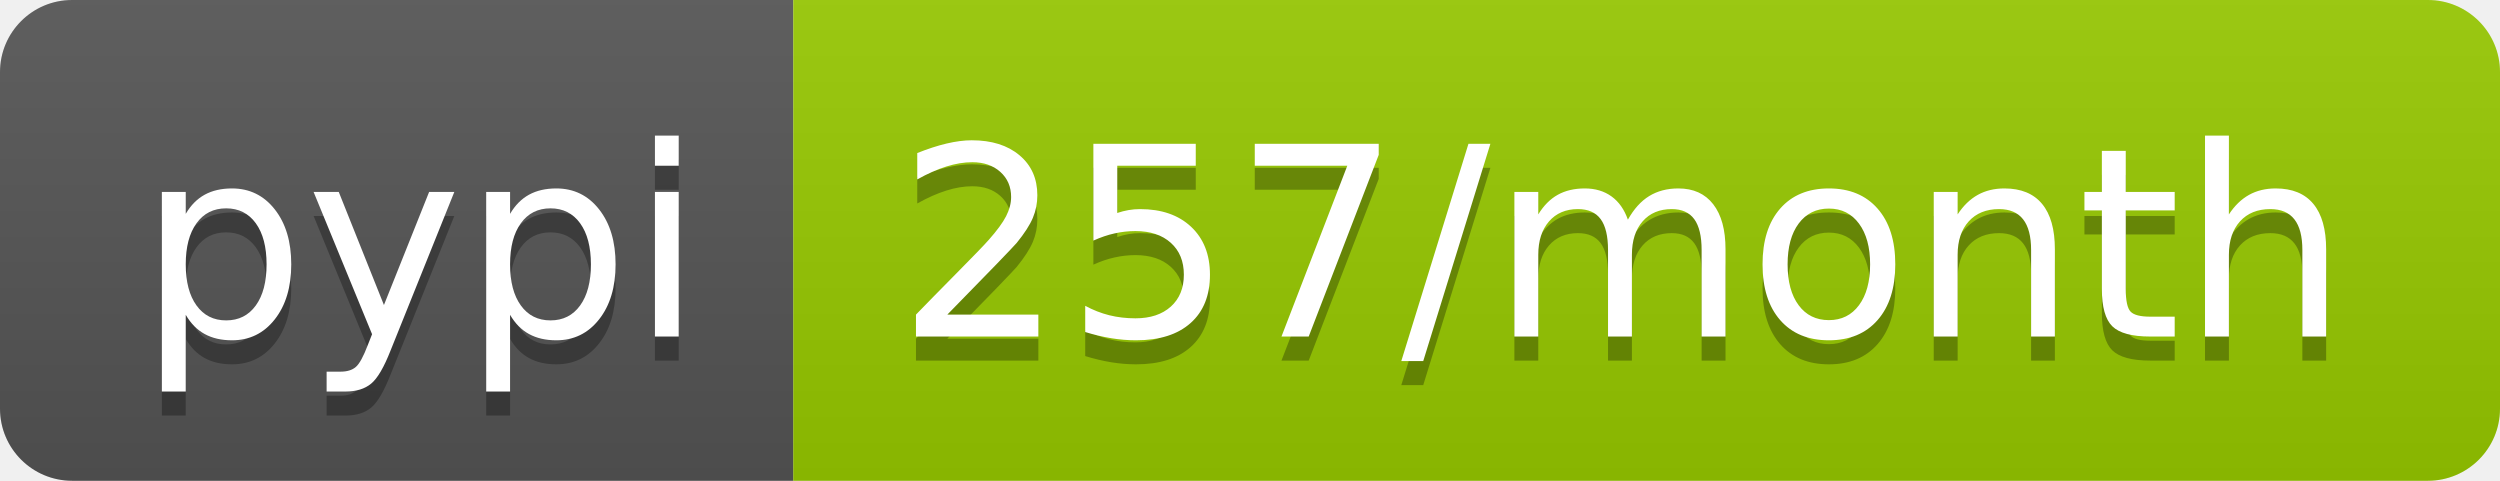
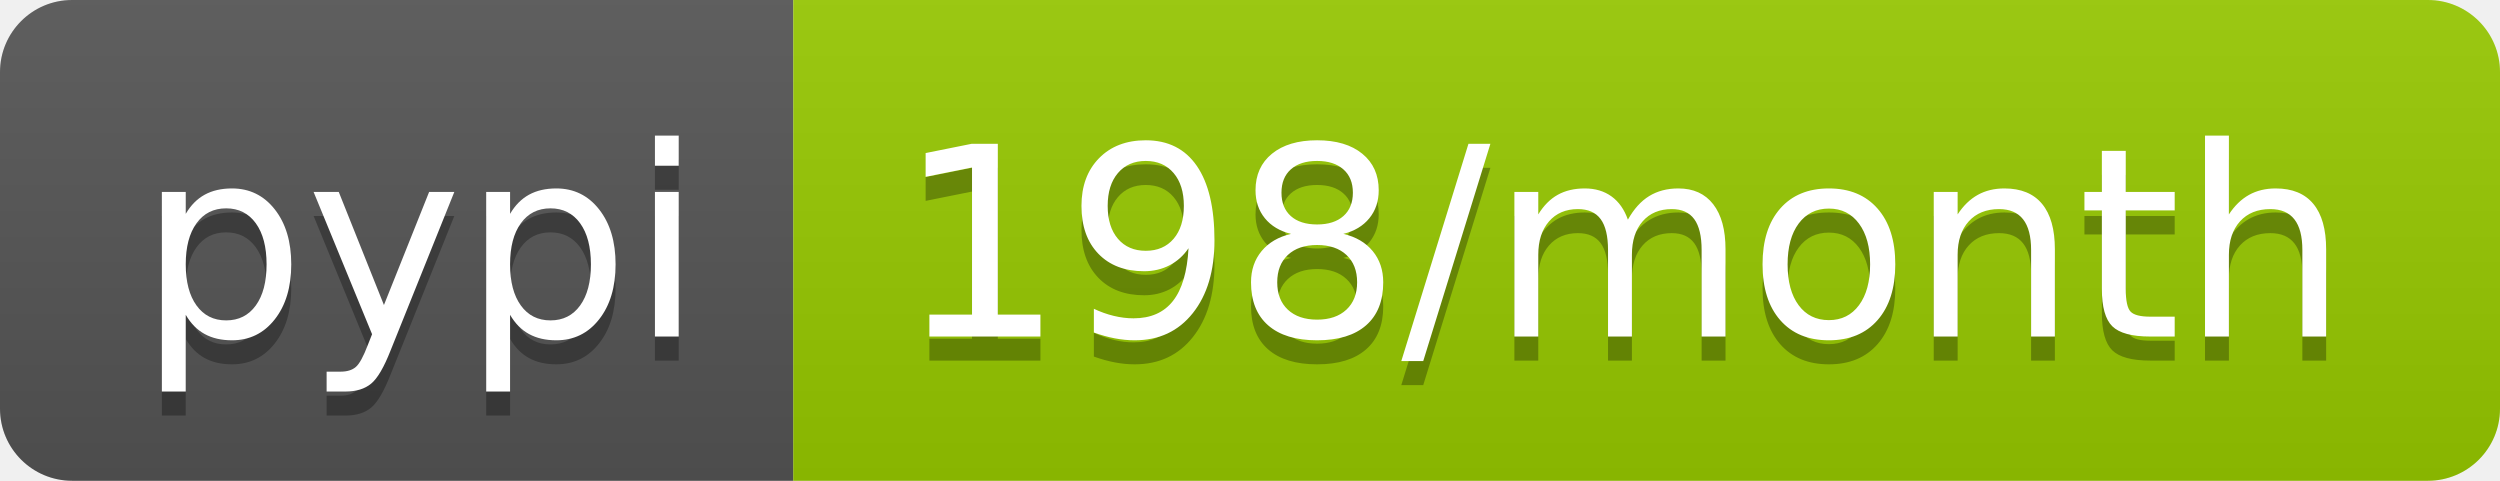
- <svg xmlns="http://www.w3.org/2000/svg" width="104" height="20" role="img" aria-label="pypi: 257/month">
+ <svg xmlns="http://www.w3.org/2000/svg" width="104" height="20" role="img" aria-label="pypi: 198/month">
  <linearGradient id="s" x2="0" y2="100%">
    <stop offset="0" stop-color="#bbb" stop-opacity=".1" />
    <stop offset="1" stop-opacity=".1" />
  </linearGradient>
  <clipPath id="r">
    <rect width="104" height="20" rx="3" fill="#fff" />
  </clipPath>
  <g clip-path="url(#r)">
    <rect width="33" height="20" fill="#555" />
    <rect x="33" width="71" height="20" fill="#97ca00" />
    <rect width="104" height="20" fill="url(#s)" />
  </g>
  <g fill="#fff" text-anchor="middle" font-family="Verdana,Geneva,DejaVu Sans,sans-serif" text-rendering="geometricPrecision" font-size="110">
    <text aria-hidden="true" x="175" y="150" fill="#010101" fill-opacity=".3" transform="scale(.1)" textLength="230">pypi</text>
    <text x="175" y="140" transform="scale(.1)" fill="#fff" textLength="230">pypi</text>
-     <text aria-hidden="true" x="675" y="150" fill="#010101" fill-opacity=".3" transform="scale(.1)" textLength="610">257/month</text>
-     <text x="675" y="140" transform="scale(.1)" fill="#fff" textLength="610">257/month</text>
+     <text aria-hidden="true" x="675" y="150" fill="#010101" fill-opacity=".3" transform="scale(.1)" textLength="610">198/month</text>
+     <text x="675" y="140" transform="scale(.1)" fill="#fff" textLength="610">198/month</text>
  </g>
</svg>
